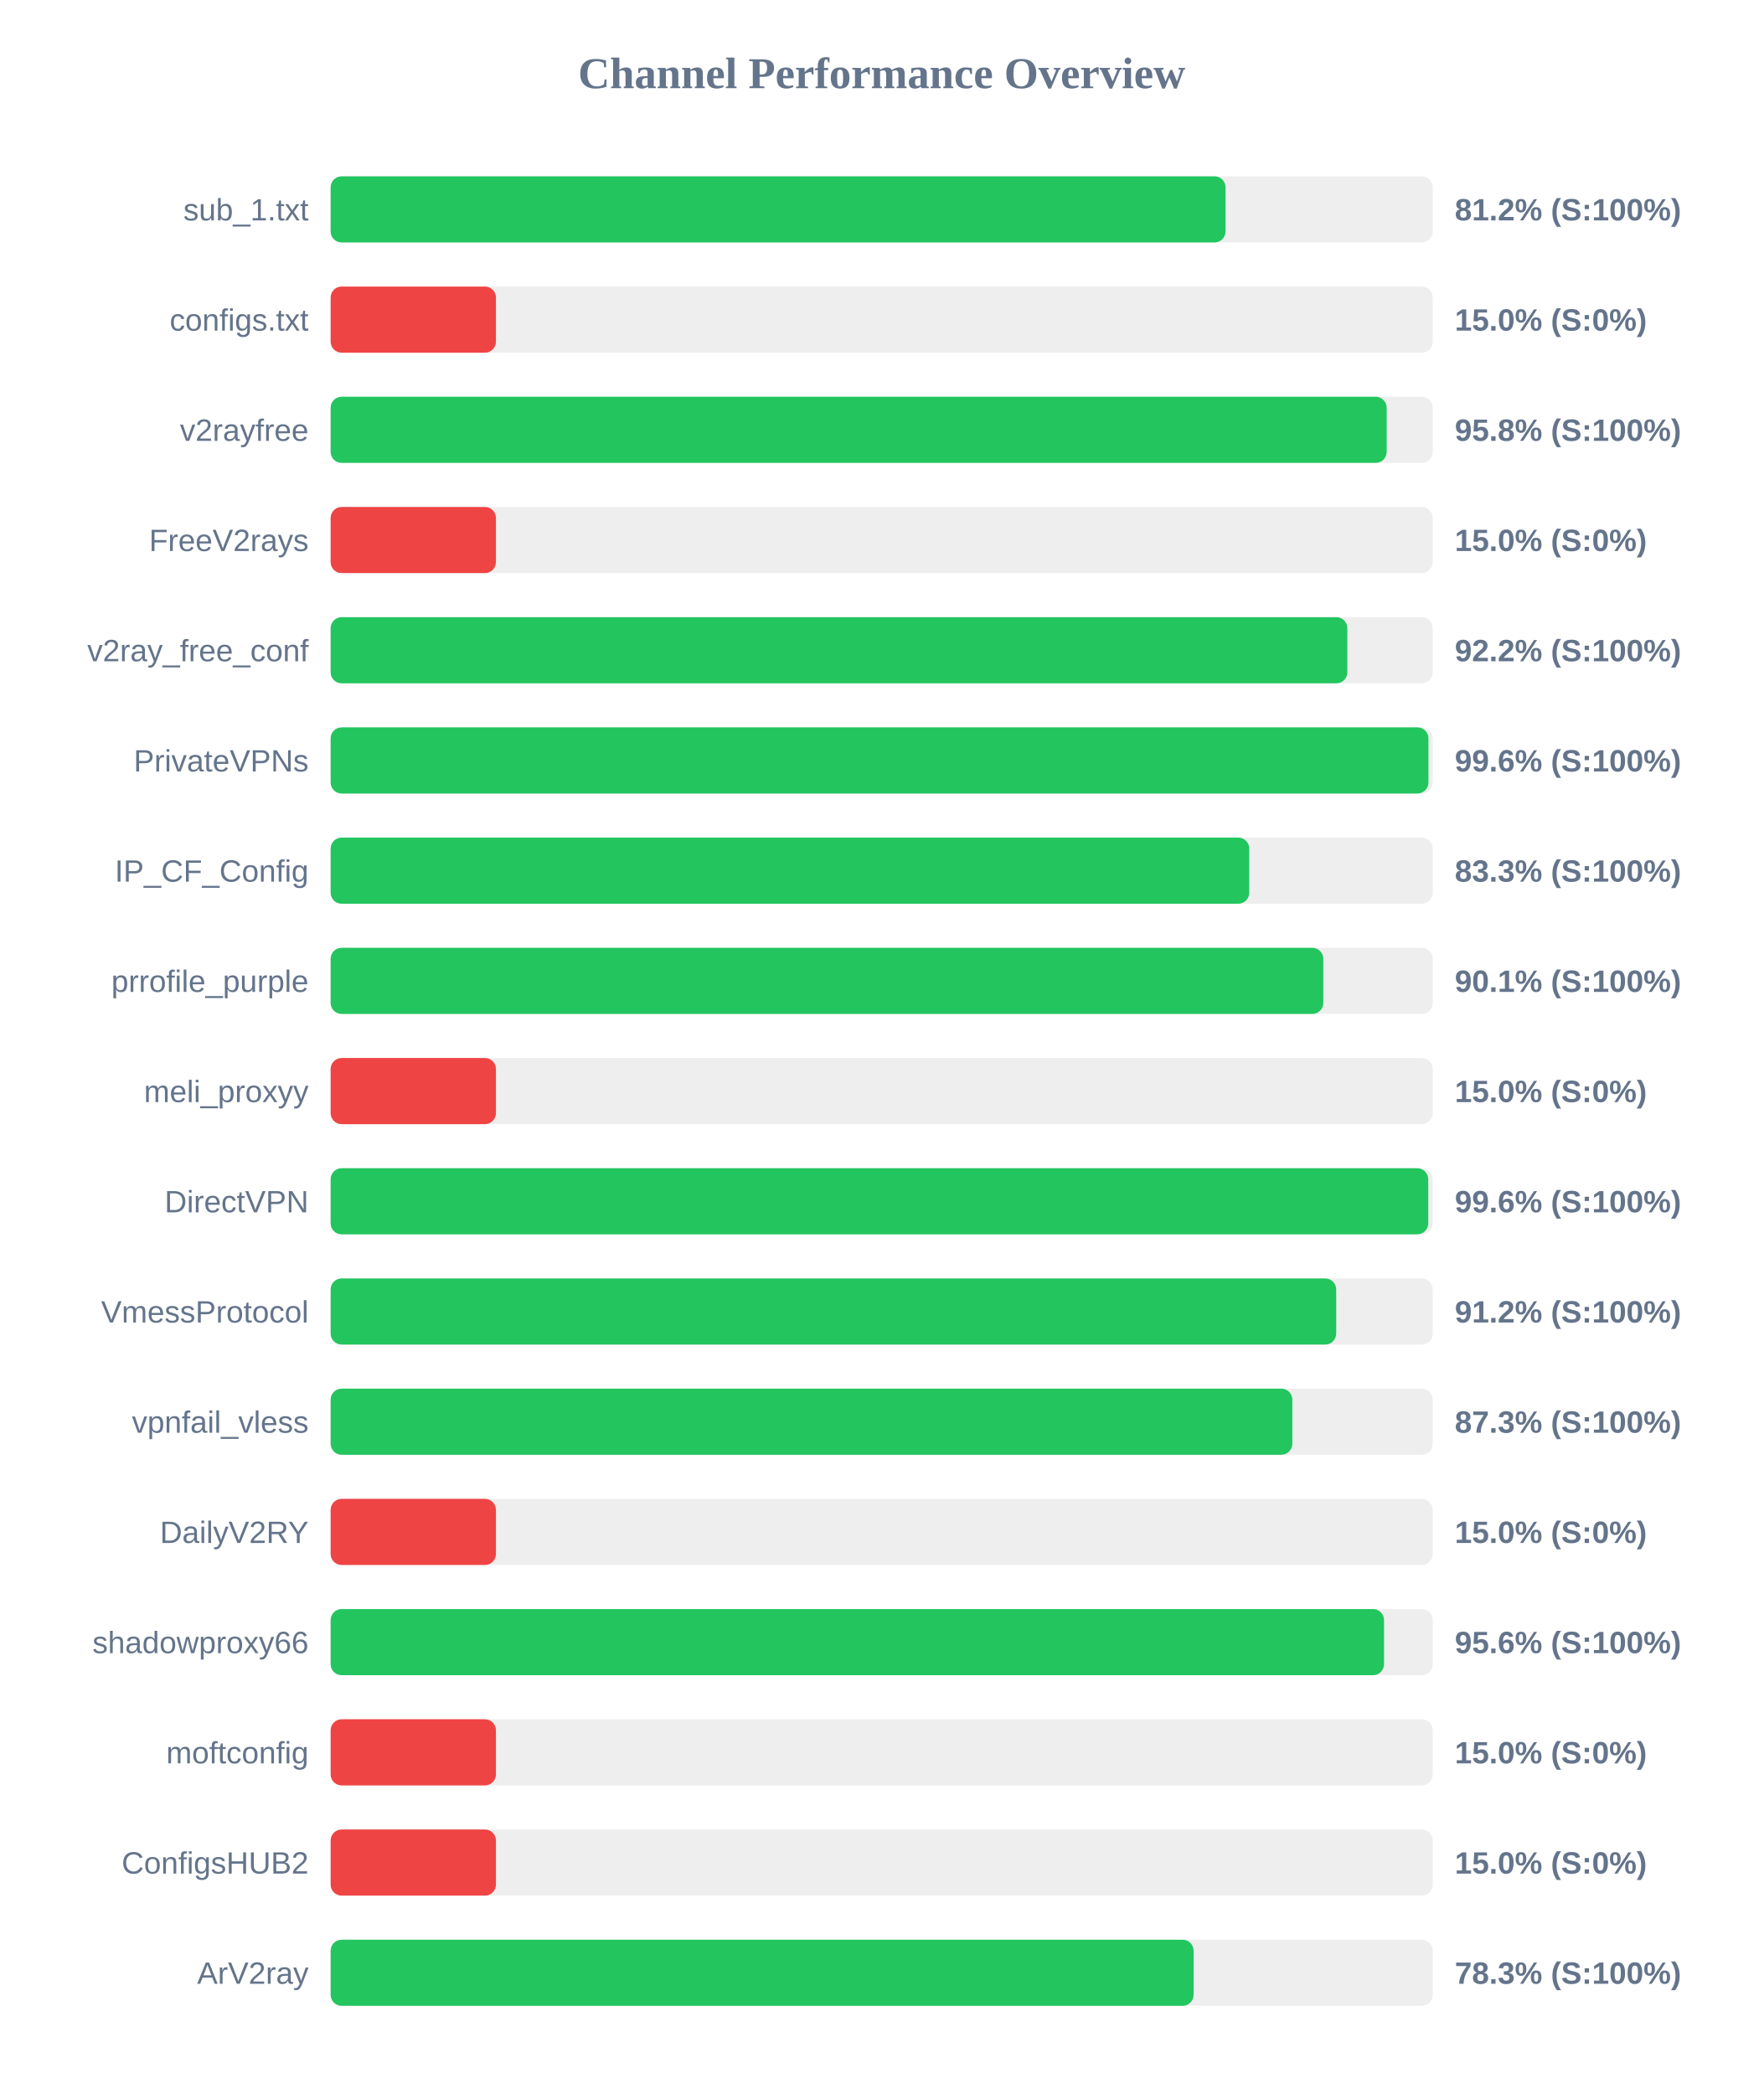
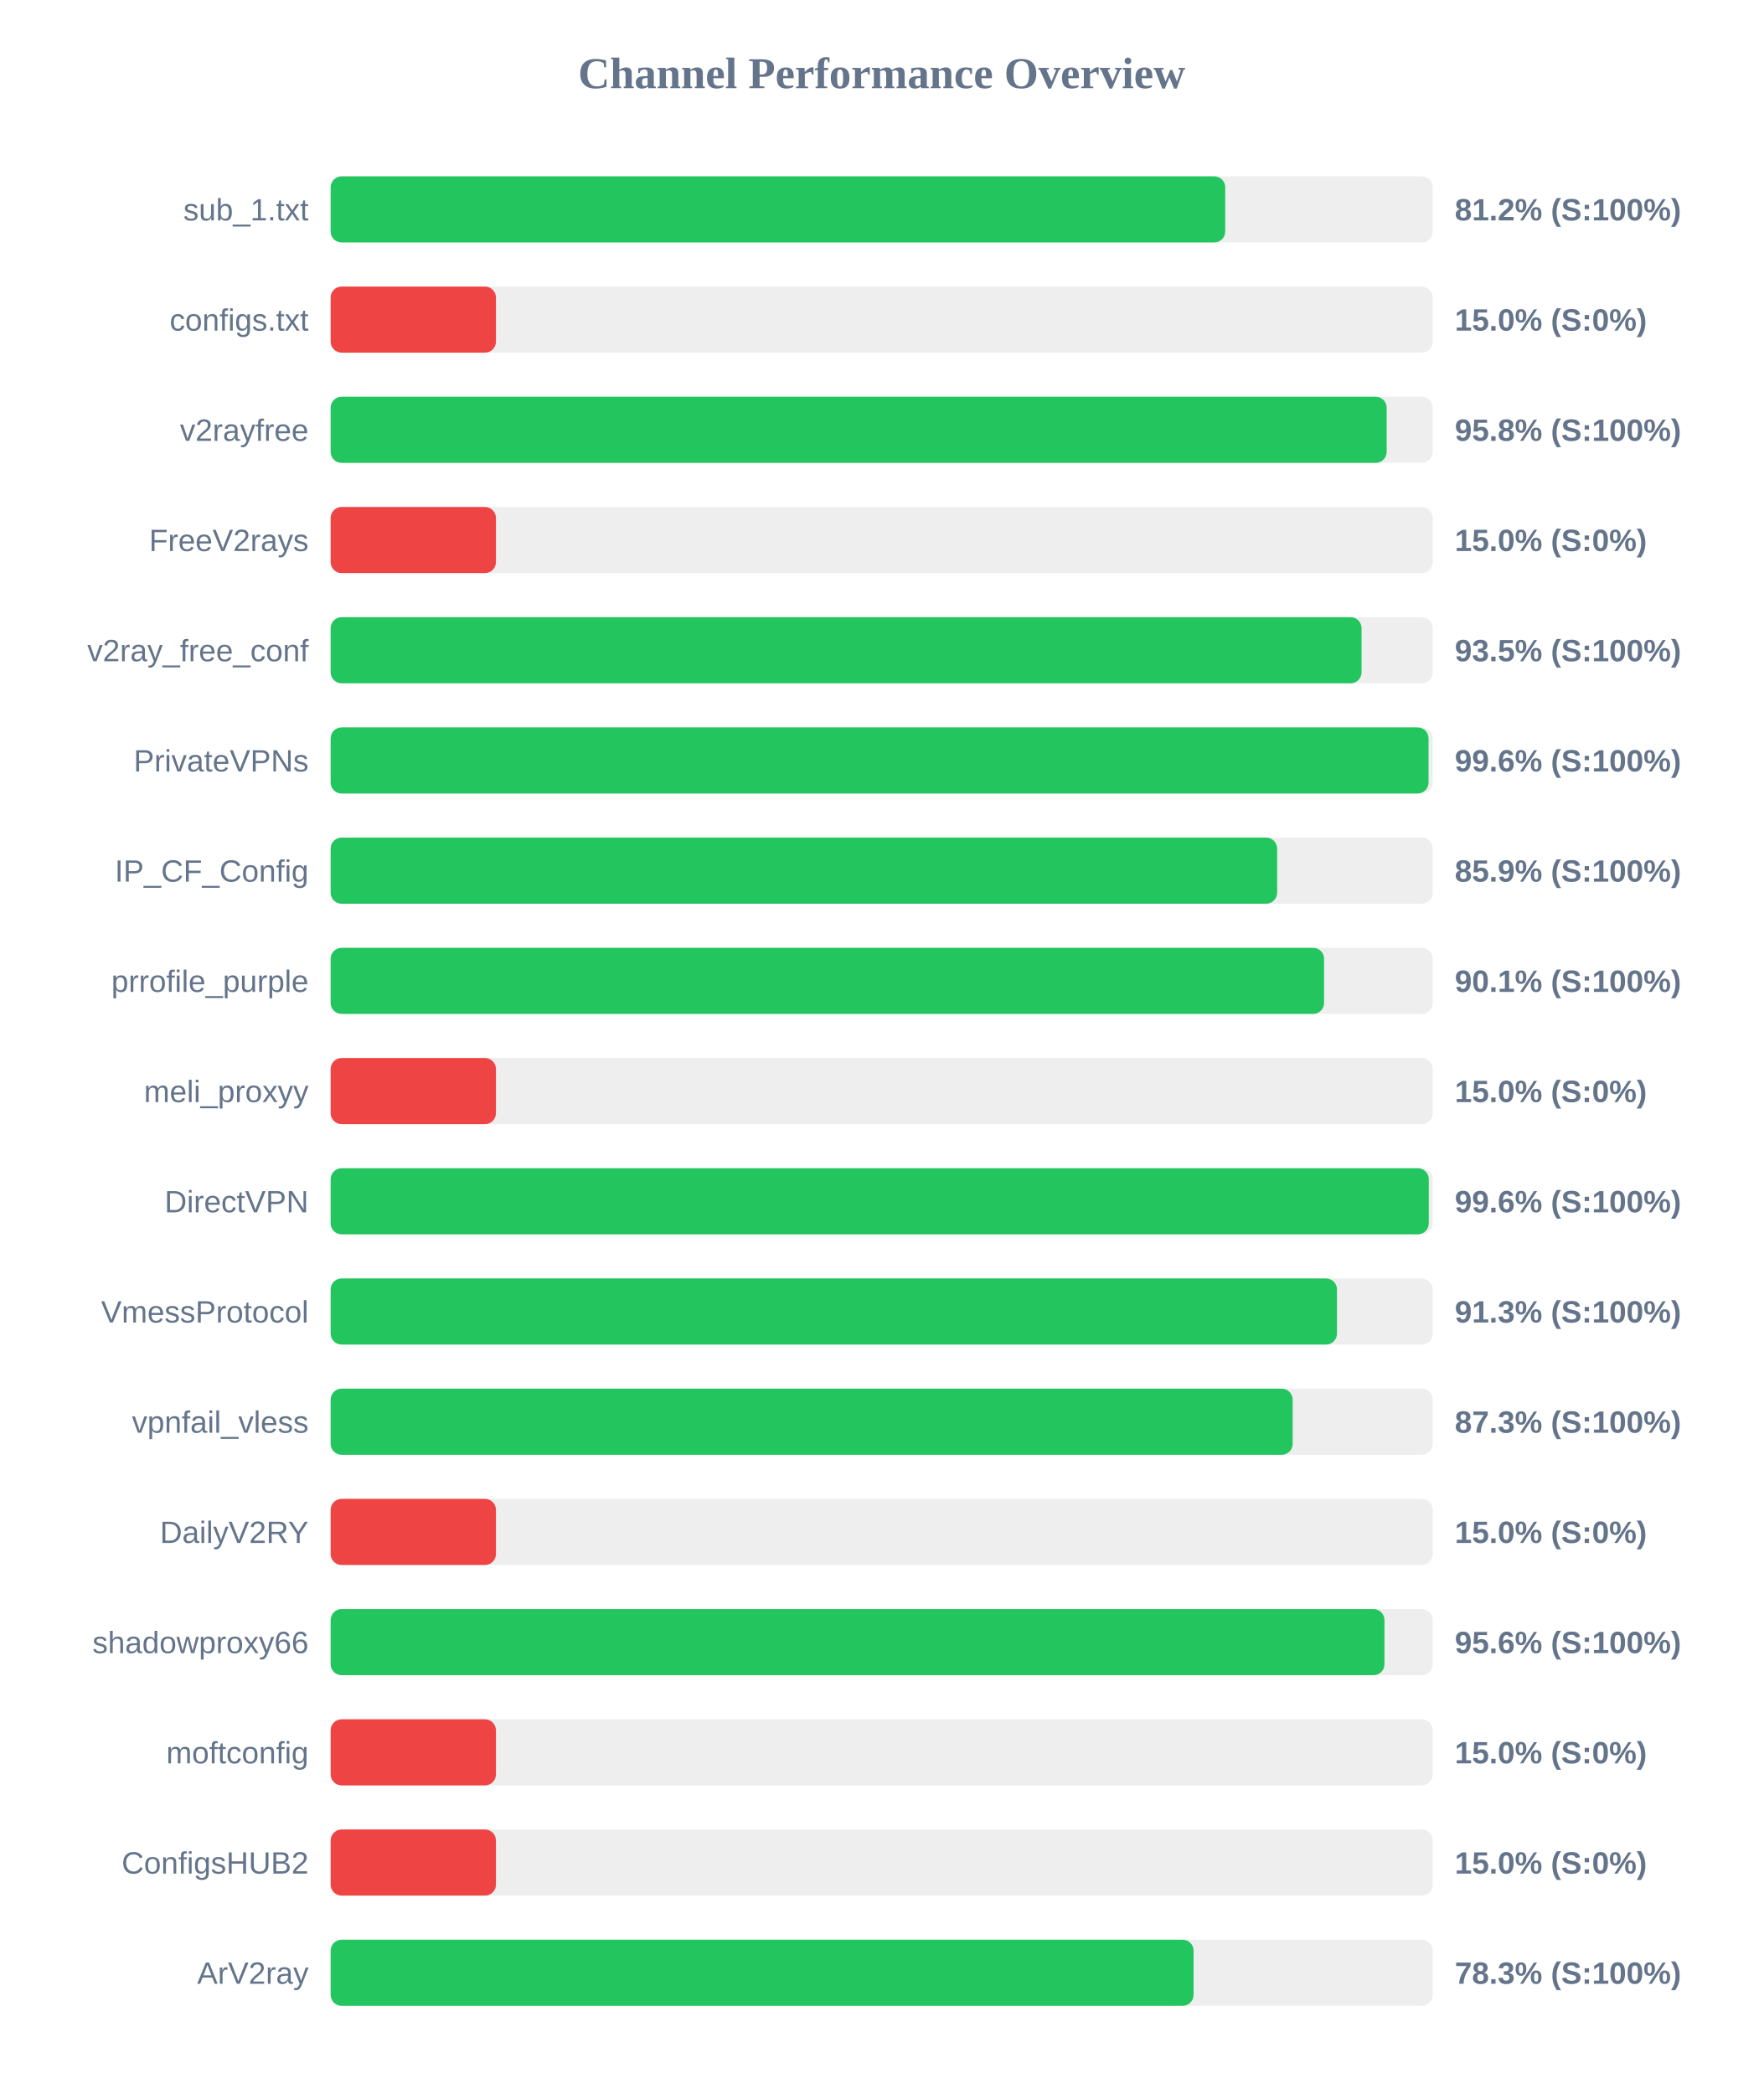
<svg xmlns="http://www.w3.org/2000/svg" width="800" height="950" version="1.1">
  <style>
        .row { font: 14px Arial; fill: #64748b; }
        .score { font: bold 14px Arial; fill: #64748b; }
    </style>
  <text x="400" y="40" text-anchor="middle" font-size="20px" font-weight="bold" fill="#64748b">Channel Performance Overview</text>
  <rect x="150" y="80" width="500" height="30" fill="#eee" rx="5" />
-   <rect x="150" y="80" width="406.0" height="30" fill="#22c55e" rx="5" />
+   <rect x="150" y="80" width="405.85" height="30" fill="#22c55e" rx="5" />
  <text x="140" y="100" text-anchor="end" class="row">sub_1.txt</text>
  <text x="660" y="100" text-anchor="start" class="score">81.2% (S:100%)</text>
  <rect x="150" y="130" width="500" height="30" fill="#eee" rx="5" />
  <rect x="150" y="130" width="75.0" height="30" fill="#ef4444" rx="5" />
  <text x="140" y="150" text-anchor="end" class="row">configs.txt</text>
  <text x="660" y="150" text-anchor="start" class="score">15.0% (S:0%)</text>
  <rect x="150" y="180" width="500" height="30" fill="#eee" rx="5" />
  <rect x="150" y="180" width="479.1" height="30" fill="#22c55e" rx="5" />
  <text x="140" y="200" text-anchor="end" class="row">v2rayfree</text>
  <text x="660" y="200" text-anchor="start" class="score">95.8% (S:100%)</text>
  <rect x="150" y="230" width="500" height="30" fill="#eee" rx="5" />
  <rect x="150" y="230" width="75.0" height="30" fill="#ef4444" rx="5" />
  <text x="140" y="250" text-anchor="end" class="row">FreeV2rays</text>
  <text x="660" y="250" text-anchor="start" class="score">15.0% (S:0%)</text>
  <rect x="150" y="280" width="500" height="30" fill="#eee" rx="5" />
-   <rect x="150" y="280" width="461.25" height="30" fill="#22c55e" rx="5" />
+   <rect x="150" y="280" width="467.7" height="30" fill="#22c55e" rx="5" />
  <text x="140" y="300" text-anchor="end" class="row">v2ray_free_conf</text>
-   <text x="660" y="300" text-anchor="start" class="score">92.2% (S:100%)</text>
+   <text x="660" y="300" text-anchor="start" class="score">93.5% (S:100%)</text>
  <rect x="150" y="330" width="500" height="30" fill="#eee" rx="5" />
-   <rect x="150" y="330" width="498.05" height="30" fill="#22c55e" rx="5" />
+   <rect x="150" y="330" width="498.1" height="30" fill="#22c55e" rx="5" />
  <text x="140" y="350" text-anchor="end" class="row">PrivateVPNs</text>
  <text x="660" y="350" text-anchor="start" class="score">99.6% (S:100%)</text>
  <rect x="150" y="380" width="500" height="30" fill="#eee" rx="5" />
-   <rect x="150" y="380" width="416.75" height="30" fill="#22c55e" rx="5" />
+   <rect x="150" y="380" width="429.4" height="30" fill="#22c55e" rx="5" />
  <text x="140" y="400" text-anchor="end" class="row">IP_CF_Config</text>
-   <text x="660" y="400" text-anchor="start" class="score">83.3% (S:100%)</text>
+   <text x="660" y="400" text-anchor="start" class="score">85.9% (S:100%)</text>
  <rect x="150" y="430" width="500" height="30" fill="#eee" rx="5" />
-   <rect x="150" y="430" width="450.35" height="30" fill="#22c55e" rx="5" />
+   <rect x="150" y="430" width="450.7" height="30" fill="#22c55e" rx="5" />
  <text x="140" y="450" text-anchor="end" class="row">prrofile_purple</text>
  <text x="660" y="450" text-anchor="start" class="score">90.1% (S:100%)</text>
  <rect x="150" y="480" width="500" height="30" fill="#eee" rx="5" />
  <rect x="150" y="480" width="75.0" height="30" fill="#ef4444" rx="5" />
  <text x="140" y="500" text-anchor="end" class="row">meli_proxyy</text>
  <text x="660" y="500" text-anchor="start" class="score">15.0% (S:0%)</text>
  <rect x="150" y="530" width="500" height="30" fill="#eee" rx="5" />
-   <rect x="150" y="530" width="497.95" height="30" fill="#22c55e" rx="5" />
+   <rect x="150" y="530" width="498.2" height="30" fill="#22c55e" rx="5" />
  <text x="140" y="550" text-anchor="end" class="row">DirectVPN</text>
  <text x="660" y="550" text-anchor="start" class="score">99.6% (S:100%)</text>
  <rect x="150" y="580" width="500" height="30" fill="#eee" rx="5" />
-   <rect x="150" y="580" width="456.2" height="30" fill="#22c55e" rx="5" />
+   <rect x="150" y="580" width="456.55" height="30" fill="#22c55e" rx="5" />
  <text x="140" y="600" text-anchor="end" class="row">VmessProtocol</text>
-   <text x="660" y="600" text-anchor="start" class="score">91.2% (S:100%)</text>
+   <text x="660" y="600" text-anchor="start" class="score">91.3% (S:100%)</text>
  <rect x="150" y="630" width="500" height="30" fill="#eee" rx="5" />
-   <rect x="150" y="630" width="436.3" height="30" fill="#22c55e" rx="5" />
+   <rect x="150" y="630" width="436.45" height="30" fill="#22c55e" rx="5" />
  <text x="140" y="650" text-anchor="end" class="row">vpnfail_vless</text>
  <text x="660" y="650" text-anchor="start" class="score">87.3% (S:100%)</text>
  <rect x="150" y="680" width="500" height="30" fill="#eee" rx="5" />
  <rect x="150" y="680" width="75.0" height="30" fill="#ef4444" rx="5" />
  <text x="140" y="700" text-anchor="end" class="row">DailyV2RY</text>
  <text x="660" y="700" text-anchor="start" class="score">15.0% (S:0%)</text>
  <rect x="150" y="730" width="500" height="30" fill="#eee" rx="5" />
-   <rect x="150" y="730" width="477.9" height="30" fill="#22c55e" rx="5" />
+   <rect x="150" y="730" width="478.1" height="30" fill="#22c55e" rx="5" />
  <text x="140" y="750" text-anchor="end" class="row">shadowproxy66</text>
  <text x="660" y="750" text-anchor="start" class="score">95.6% (S:100%)</text>
  <rect x="150" y="780" width="500" height="30" fill="#eee" rx="5" />
  <rect x="150" y="780" width="75.0" height="30" fill="#ef4444" rx="5" />
  <text x="140" y="800" text-anchor="end" class="row">moftconfig</text>
  <text x="660" y="800" text-anchor="start" class="score">15.0% (S:0%)</text>
  <rect x="150" y="830" width="500" height="30" fill="#eee" rx="5" />
  <rect x="150" y="830" width="75.0" height="30" fill="#ef4444" rx="5" />
  <text x="140" y="850" text-anchor="end" class="row">ConfigsHUB2</text>
  <text x="660" y="850" text-anchor="start" class="score">15.0% (S:0%)</text>
  <rect x="150" y="880" width="500" height="30" fill="#eee" rx="5" />
  <rect x="150" y="880" width="391.5" height="30" fill="#22c55e" rx="5" />
  <text x="140" y="900" text-anchor="end" class="row">ArV2ray</text>
  <text x="660" y="900" text-anchor="start" class="score">78.3% (S:100%)</text>
</svg>
